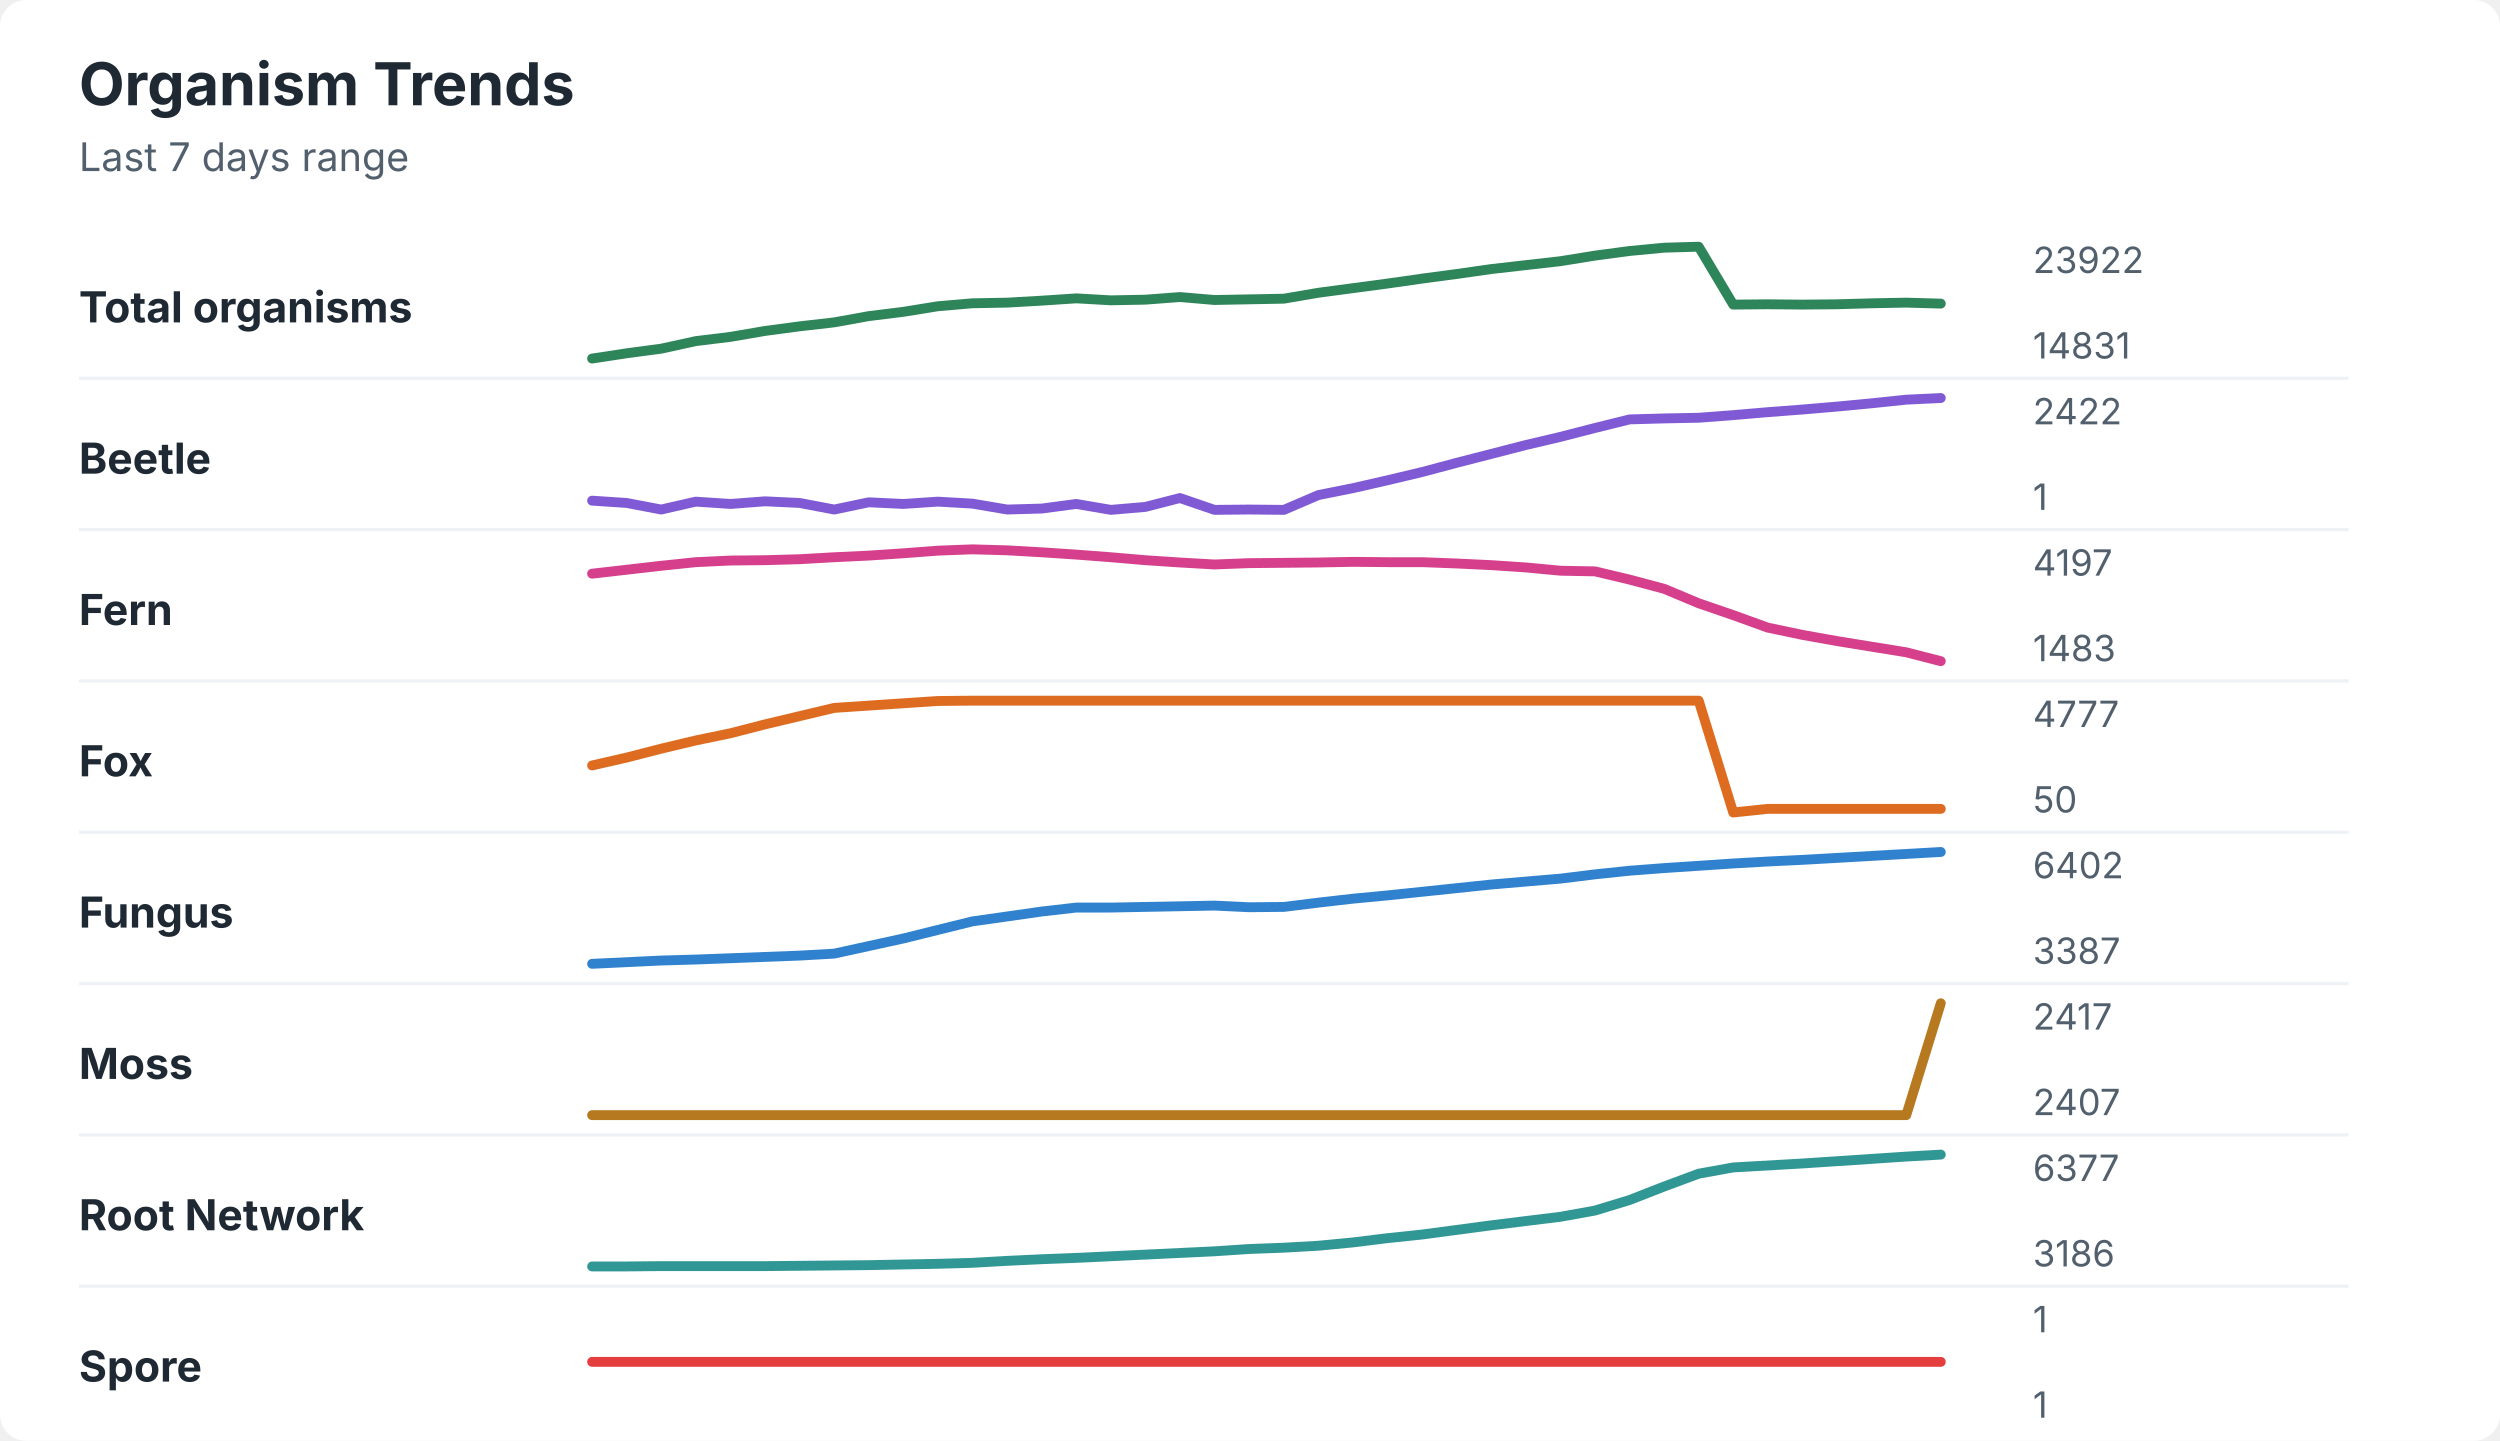
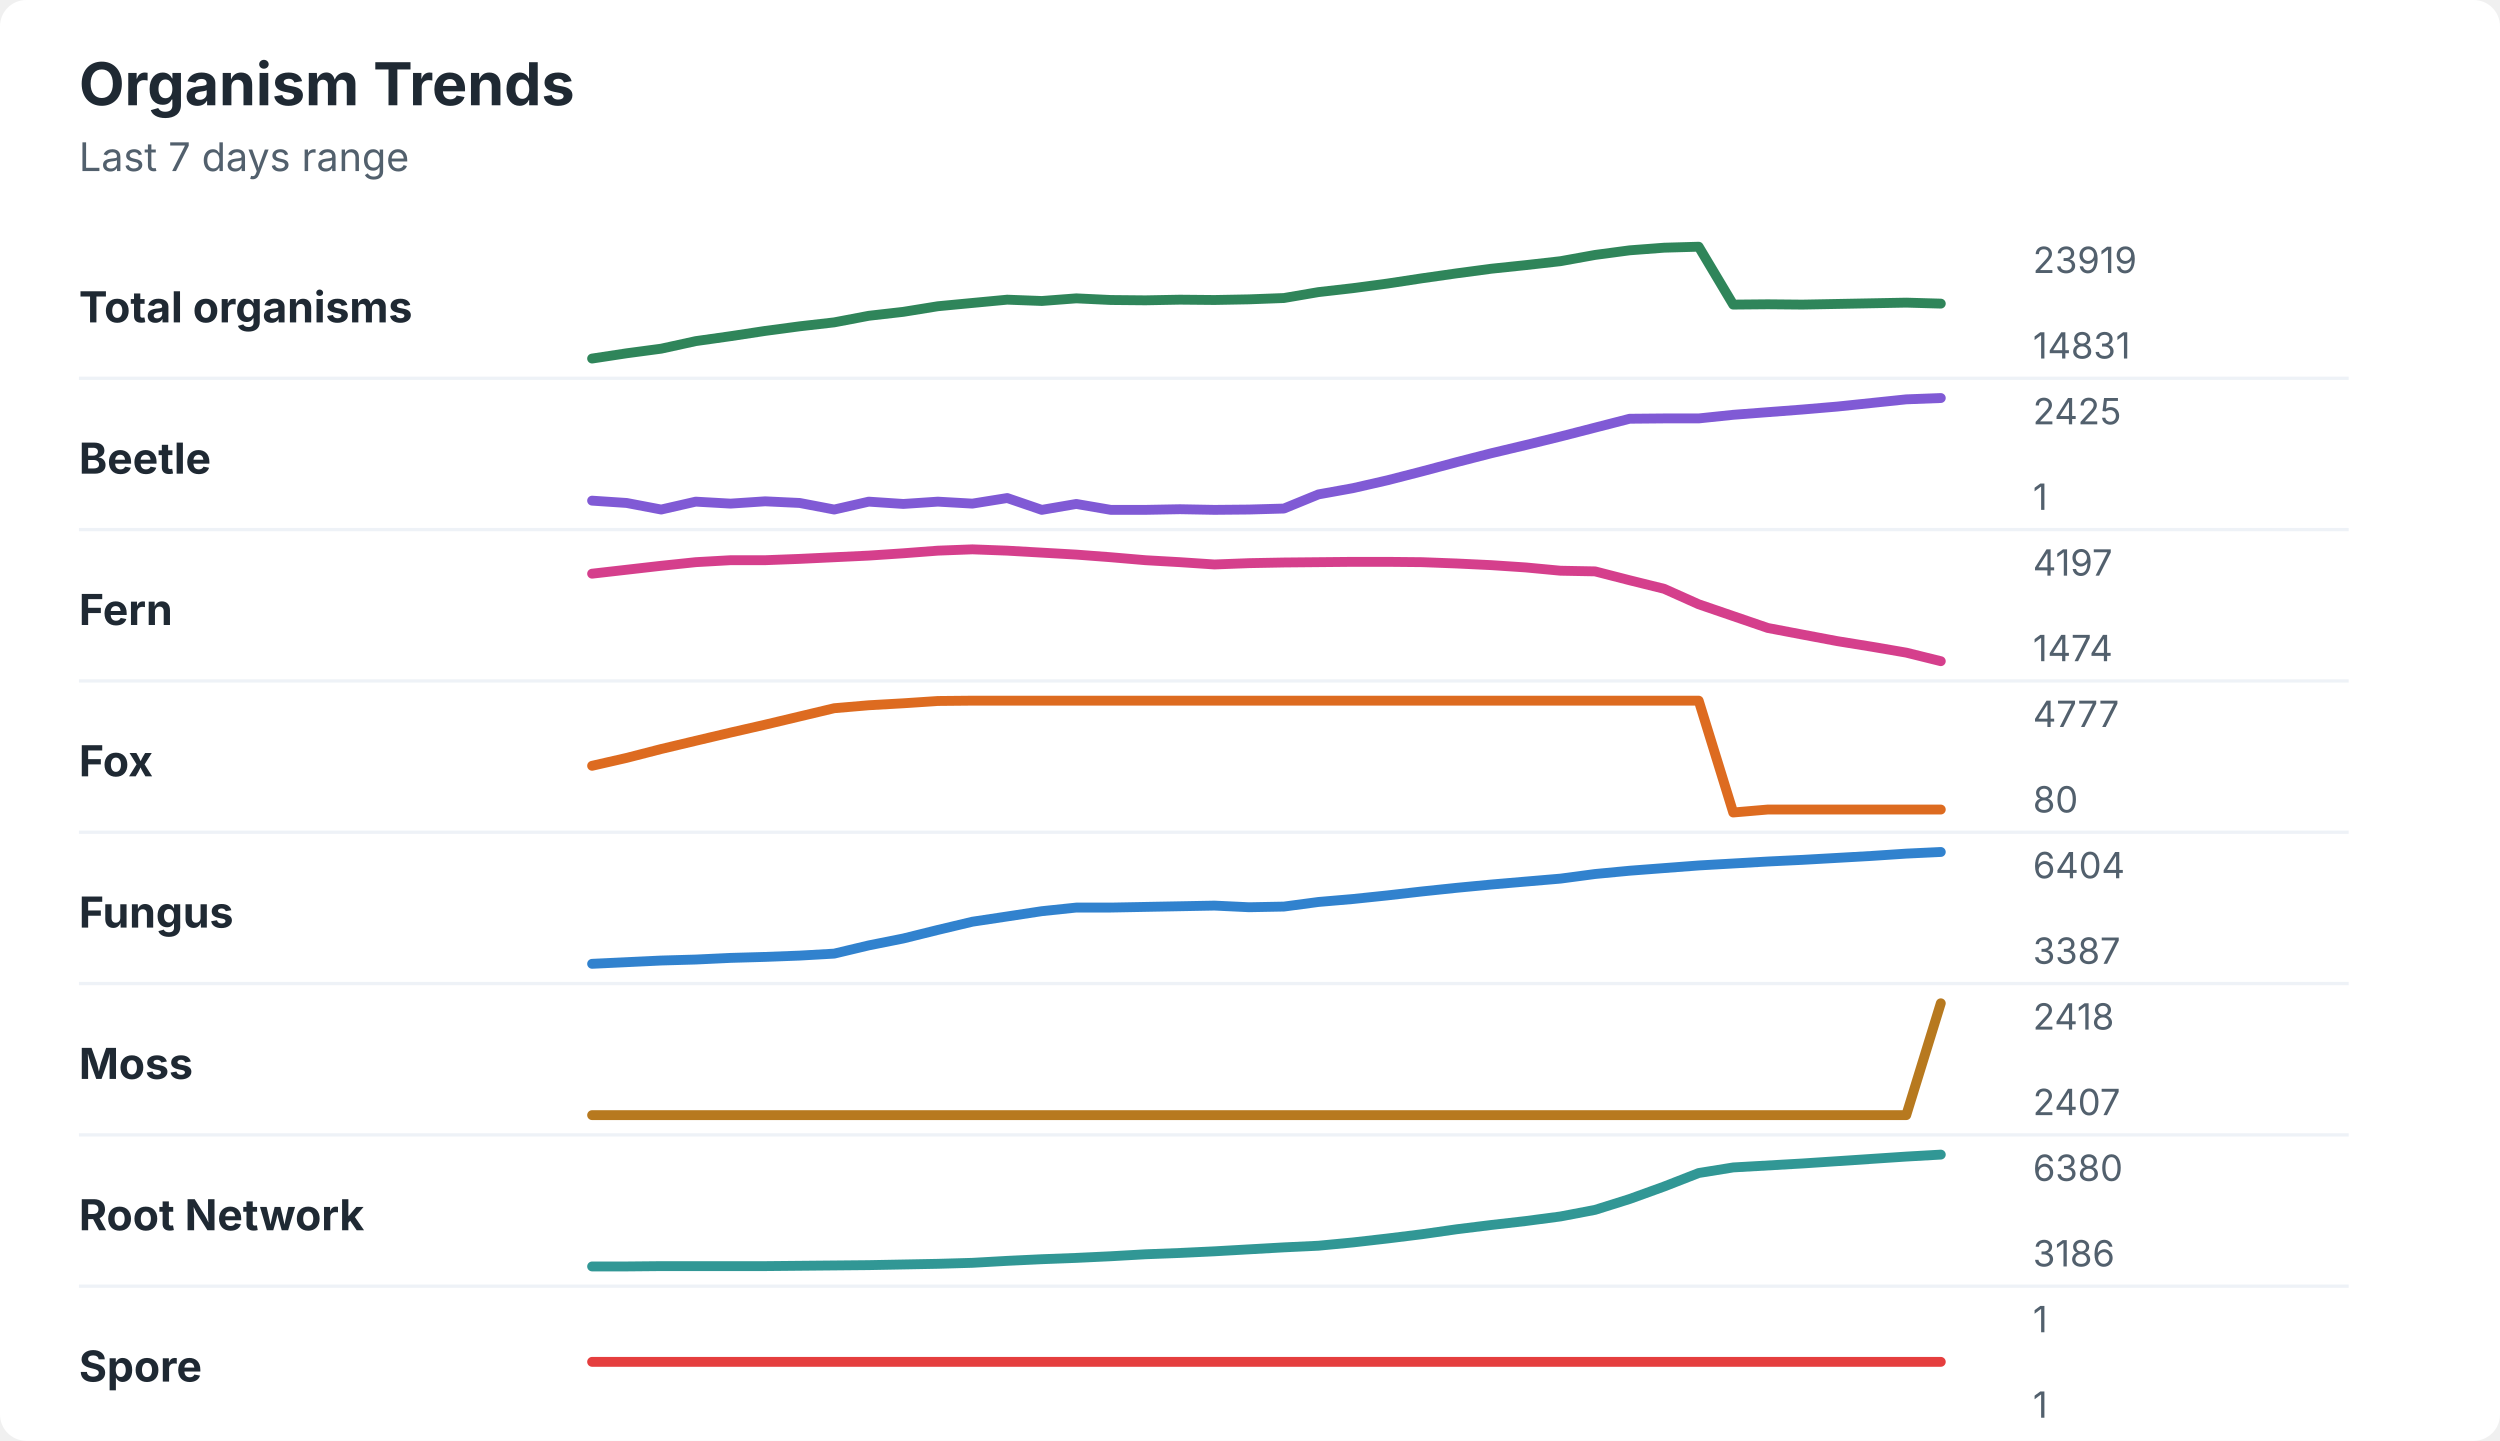
<svg xmlns="http://www.w3.org/2000/svg" width="760" height="438" viewBox="0 0 760 438" role="img" aria-labelledby="title desc">
  <rect width="760" height="438" rx="8" fill="#ffffff" />
  <style>
    text { font-family: -apple-system, BlinkMacSystemFont, "Segoe UI", sans-serif; }
    .title { font-size: 18px; font-weight: 700; fill: #1f2933; }
    .subtitle { font-size: 12px; fill: #52606d; }
    .label { font-size: 13px; font-weight: 650; fill: #1f2933; }
    .axis-value { font-size: 11px; fill: #52606d; }
    .separator { stroke: #eef2f7; stroke-width: 1; }
  </style>
  <text x="24" y="32" class="title">Organism Trends</text>
  <text x="24" y="52" class="subtitle">Last 7 days range</text>
  <text x="24" y="98" class="label">Total organisms</text>
-   <polyline points="180.0,109.0 190.5,107.4 201.0,106.0 211.5,103.7 222.1,102.4 232.6,100.6 243.1,99.2 253.6,98.0 264.1,96.1 274.6,94.8 285.1,93.1 295.6,92.2 306.2,92.0 316.7,91.4 327.2,90.7 337.7,91.3 348.2,91.1 358.7,90.3 369.2,91.2 379.7,91.0 390.3,90.8 400.8,89.0 411.3,87.6 421.8,86.2 432.3,84.7 442.8,83.3 453.3,81.8 463.8,80.6 474.4,79.4 484.9,77.7 495.4,76.3 505.9,75.3 516.4,75.0 526.9,92.6 537.4,92.5 547.9,92.6 558.5,92.5 569.0,92.2 579.5,92.0 590.0,92.3 " fill="none" stroke="#2f855a" stroke-width="3" stroke-linecap="round" stroke-linejoin="round" />
-   <text x="618" y="83" class="axis-value">23922</text>
+   <polyline points="180.0,109.0 190.5,107.4 201.0,106.0 211.5,103.7 222.1,102.2 232.6,100.6 243.1,99.2 253.6,98.0 264.1,96.0 274.6,94.8 285.1,93.1 295.6,92.1 306.2,91.1 316.7,91.5 327.2,90.7 337.7,91.2 348.2,91.3 358.7,91.1 369.2,91.2 379.7,91.0 390.3,90.6 400.8,88.8 411.3,87.6 421.8,86.2 432.3,84.6 442.8,83.1 453.3,81.7 463.8,80.6 474.4,79.4 484.9,77.5 495.4,76.1 505.9,75.3 516.4,75.0 526.9,92.6 537.4,92.5 547.9,92.6 558.5,92.4 569.0,92.2 579.5,92.0 590.0,92.3 " fill="none" stroke="#2f855a" stroke-width="3" stroke-linecap="round" stroke-linejoin="round" />
+   <text x="618" y="83" class="axis-value">23919</text>
  <text x="618" y="109" class="axis-value">14831</text>
  <line x1="24" y1="115.0" x2="714" y2="115.0" class="separator" />
  <text x="24" y="144" class="label">Beetle</text>
-   <polyline points="180.0,152.2 190.5,152.9 201.0,154.9 211.5,152.5 222.1,153.2 232.6,152.4 243.1,152.9 253.6,154.9 264.1,152.7 274.6,153.2 285.1,152.5 295.6,153.1 306.2,154.9 316.7,154.6 327.2,153.2 337.7,155.0 348.2,154.1 358.7,151.4 369.2,155.0 379.7,154.9 390.3,155.0 400.8,150.5 411.3,148.4 421.8,146.0 432.3,143.5 442.8,140.7 453.3,138.0 463.8,135.3 474.4,132.8 484.9,130.1 495.4,127.5 505.9,127.2 516.4,127.0 526.9,126.2 537.4,125.3 547.9,124.5 558.5,123.6 569.0,122.6 579.5,121.5 590.0,121.0 " fill="none" stroke="#805ad5" stroke-width="3" stroke-linecap="round" stroke-linejoin="round" />
-   <text x="618" y="129" class="axis-value">2422</text>
+   <polyline points="180.0,152.2 190.5,152.9 201.0,154.9 211.5,152.5 222.1,153.1 232.6,152.4 243.1,152.9 253.6,154.9 264.1,152.5 274.6,153.2 285.1,152.5 295.6,153.1 306.2,151.4 316.7,155.0 327.2,153.2 337.7,155.0 348.2,155.0 358.7,154.8 369.2,155.0 379.7,154.9 390.3,154.6 400.8,150.3 411.3,148.4 421.8,146.0 432.3,143.3 442.8,140.5 453.3,137.8 463.8,135.3 474.4,132.7 484.9,130.0 495.4,127.3 505.9,127.2 516.4,127.2 526.9,126.1 537.4,125.3 547.9,124.5 558.5,123.6 569.0,122.5 579.5,121.4 590.0,121.0 " fill="none" stroke="#805ad5" stroke-width="3" stroke-linecap="round" stroke-linejoin="round" />
+   <text x="618" y="129" class="axis-value">2425</text>
  <text x="618" y="155" class="axis-value">1</text>
  <line x1="24" y1="161.0" x2="714" y2="161.0" class="separator" />
  <text x="24" y="190" class="label">Fern</text>
-   <polyline points="180.0,174.4 190.5,173.2 201.0,172.0 211.5,170.9 222.1,170.4 232.6,170.3 243.1,170.0 253.6,169.4 264.1,168.9 274.6,168.2 285.1,167.4 295.6,167.0 306.2,167.3 316.7,167.9 327.2,168.6 337.7,169.4 348.2,170.3 358.7,171.0 369.2,171.6 379.7,171.2 390.3,171.1 400.8,171.0 411.3,170.8 421.8,170.9 432.3,170.9 442.8,171.3 453.3,171.8 463.8,172.5 474.4,173.5 484.9,173.7 495.4,176.2 505.9,179.0 516.4,183.4 526.9,187.0 537.4,190.8 547.9,193.0 558.5,194.9 569.0,196.6 579.5,198.3 590.0,201.0 " fill="none" stroke="#d53f8c" stroke-width="3" stroke-linecap="round" stroke-linejoin="round" />
+   <polyline points="180.0,174.4 190.5,173.2 201.0,172.0 211.5,170.9 222.1,170.3 232.6,170.3 243.1,169.9 253.6,169.4 264.1,168.9 274.6,168.2 285.1,167.4 295.6,167.0 306.2,167.4 316.7,168.0 327.2,168.6 337.7,169.4 348.2,170.3 358.7,170.9 369.2,171.6 379.7,171.2 390.3,171.0 400.8,170.9 411.3,170.8 421.8,170.8 432.3,170.9 442.8,171.3 453.3,171.8 463.8,172.5 474.4,173.5 484.9,173.7 495.4,176.4 505.9,179.0 516.4,183.7 526.9,187.3 537.4,190.9 547.9,192.9 558.5,194.9 569.0,196.6 579.5,198.4 590.0,201.0 " fill="none" stroke="#d53f8c" stroke-width="3" stroke-linecap="round" stroke-linejoin="round" />
  <text x="618" y="175" class="axis-value">4197</text>
-   <text x="618" y="201" class="axis-value">1483</text>
+   <text x="618" y="201" class="axis-value">1474</text>
  <line x1="24" y1="207.0" x2="714" y2="207.0" class="separator" />
  <text x="24" y="236" class="label">Fox</text>
-   <polyline points="180.0,232.7 190.5,230.3 201.0,227.6 211.5,225.1 222.1,222.9 232.6,220.2 243.1,217.7 253.6,215.2 264.1,214.5 274.6,213.8 285.1,213.1 295.6,213.0 306.2,213.0 316.7,213.0 327.2,213.0 337.7,213.0 348.2,213.0 358.7,213.0 369.2,213.0 379.7,213.0 390.3,213.0 400.8,213.0 411.3,213.0 421.8,213.0 432.3,213.0 442.8,213.0 453.3,213.0 463.8,213.0 474.4,213.0 484.9,213.0 495.4,213.0 505.9,213.0 516.4,213.0 526.9,247.0 537.4,245.9 547.9,245.9 558.5,245.9 569.0,245.9 579.5,245.9 590.0,245.9 " fill="none" stroke="#dd6b20" stroke-width="3" stroke-linecap="round" stroke-linejoin="round" />
+   <polyline points="180.0,232.8 190.5,230.4 201.0,227.7 211.5,225.2 222.1,222.7 232.6,220.3 243.1,217.8 253.6,215.3 264.1,214.4 274.6,213.8 285.1,213.1 295.6,213.0 306.2,213.0 316.7,213.0 327.2,213.0 337.7,213.0 348.2,213.0 358.7,213.0 369.2,213.0 379.7,213.0 390.3,213.0 400.8,213.0 411.3,213.0 421.8,213.0 432.3,213.0 442.8,213.0 453.3,213.0 463.8,213.0 474.4,213.0 484.9,213.0 495.4,213.0 505.9,213.0 516.4,213.0 526.9,247.0 537.4,246.1 547.9,246.1 558.5,246.1 569.0,246.1 579.5,246.1 590.0,246.1 " fill="none" stroke="#dd6b20" stroke-width="3" stroke-linecap="round" stroke-linejoin="round" />
  <text x="618" y="221" class="axis-value">4777</text>
-   <text x="618" y="247" class="axis-value">50</text>
+   <text x="618" y="247" class="axis-value">80</text>
  <line x1="24" y1="253.0" x2="714" y2="253.0" class="separator" />
  <text x="24" y="282" class="label">Fungus</text>
-   <polyline points="180.0,293.0 190.5,292.5 201.0,292.0 211.5,291.7 222.1,291.3 232.6,290.9 243.1,290.5 253.6,289.9 264.1,287.6 274.6,285.3 285.1,282.7 295.6,280.1 306.2,278.6 316.7,277.1 327.2,275.9 337.7,275.9 348.2,275.7 358.7,275.5 369.2,275.3 379.7,275.8 390.3,275.7 400.8,274.4 411.3,273.2 421.8,272.2 432.3,271.1 442.8,270.0 453.3,268.9 463.8,268.0 474.4,267.1 484.9,265.8 495.4,264.7 505.9,263.9 516.4,263.2 526.9,262.5 537.4,261.9 547.9,261.4 558.5,260.8 569.0,260.2 579.5,259.6 590.0,259.0 " fill="none" stroke="#3182ce" stroke-width="3" stroke-linecap="round" stroke-linejoin="round" />
-   <text x="618" y="267" class="axis-value">6402</text>
+   <polyline points="180.0,293.0 190.5,292.5 201.0,292.0 211.5,291.7 222.1,291.2 232.6,290.9 243.1,290.5 253.6,289.9 264.1,287.4 274.6,285.3 285.1,282.7 295.6,280.2 306.2,278.6 316.7,277.0 327.2,275.9 337.7,275.9 348.2,275.7 358.7,275.5 369.2,275.3 379.7,275.8 390.3,275.6 400.8,274.2 411.3,273.3 421.8,272.2 432.3,271.0 442.8,269.9 453.3,268.9 463.8,268.0 474.4,267.1 484.9,265.7 495.4,264.7 505.9,263.9 516.4,263.1 526.9,262.5 537.4,261.9 547.9,261.4 558.5,260.8 569.0,260.2 579.5,259.5 590.0,259.0 " fill="none" stroke="#3182ce" stroke-width="3" stroke-linecap="round" stroke-linejoin="round" />
+   <text x="618" y="267" class="axis-value">6404</text>
  <text x="618" y="293" class="axis-value">3387</text>
  <line x1="24" y1="299.0" x2="714" y2="299.0" class="separator" />
  <text x="24" y="328" class="label">Moss</text>
  <polyline points="180.0,339.0 190.5,339.0 201.0,339.0 211.5,339.0 222.1,339.0 232.6,339.0 243.1,339.0 253.6,339.0 264.1,339.0 274.6,339.0 285.1,339.0 295.6,339.0 306.2,339.0 316.7,339.0 327.2,339.0 337.7,339.0 348.2,339.0 358.7,339.0 369.2,339.0 379.7,339.0 390.3,339.0 400.8,339.0 411.3,339.0 421.8,339.0 432.3,339.0 442.8,339.0 453.3,339.0 463.8,339.0 474.4,339.0 484.9,339.0 495.4,339.0 505.9,339.0 516.4,339.0 526.9,339.0 537.4,339.0 547.9,339.0 558.5,339.0 569.0,339.0 579.5,339.0 590.0,305.0 " fill="none" stroke="#b7791f" stroke-width="3" stroke-linecap="round" stroke-linejoin="round" />
-   <text x="618" y="313" class="axis-value">2417</text>
+   <text x="618" y="313" class="axis-value">2418</text>
  <text x="618" y="339" class="axis-value">2407</text>
  <line x1="24" y1="345.0" x2="714" y2="345.0" class="separator" />
  <text x="24" y="374" class="label">Root Network</text>
-   <polyline points="180.0,385.0 190.5,385.0 201.0,384.9 211.5,384.9 222.1,384.9 232.6,384.9 243.1,384.8 253.6,384.7 264.1,384.6 274.6,384.4 285.1,384.2 295.6,383.9 306.2,383.3 316.7,382.8 327.2,382.4 337.7,381.9 348.2,381.4 358.7,380.9 369.2,380.4 379.7,379.7 390.3,379.3 400.8,378.7 411.3,377.7 421.8,376.4 432.3,375.3 442.8,373.9 453.3,372.5 463.8,371.2 474.4,369.9 484.9,368.0 495.4,364.8 505.9,360.7 516.4,356.8 526.9,354.9 537.4,354.3 547.9,353.7 558.5,353.0 569.0,352.3 579.5,351.6 590.0,351.0 " fill="none" stroke="#319795" stroke-width="3" stroke-linecap="round" stroke-linejoin="round" />
-   <text x="618" y="359" class="axis-value">6377</text>
+   <polyline points="180.0,385.0 190.5,385.0 201.0,384.9 211.5,384.9 222.1,384.9 232.6,384.9 243.1,384.8 253.6,384.7 264.1,384.6 274.6,384.4 285.1,384.2 295.6,383.9 306.2,383.3 316.7,382.8 327.2,382.4 337.7,381.9 348.2,381.3 358.7,380.9 369.2,380.4 379.7,379.8 390.3,379.2 400.8,378.7 411.3,377.7 421.8,376.5 432.3,375.2 442.8,373.7 453.3,372.4 463.8,371.2 474.4,369.8 484.9,367.8 495.4,364.5 505.9,360.7 516.4,356.6 526.9,354.9 537.4,354.3 547.9,353.7 558.5,353.0 569.0,352.3 579.5,351.6 590.0,351.0 " fill="none" stroke="#319795" stroke-width="3" stroke-linecap="round" stroke-linejoin="round" />
+   <text x="618" y="359" class="axis-value">6380</text>
  <text x="618" y="385" class="axis-value">3186</text>
  <line x1="24" y1="391.0" x2="714" y2="391.0" class="separator" />
  <text x="24" y="420" class="label">Spore</text>
  <polyline points="180.0,414.0 190.5,414.0 201.0,414.0 211.5,414.0 222.1,414.0 232.6,414.0 243.1,414.0 253.6,414.0 264.1,414.0 274.6,414.0 285.1,414.0 295.6,414.0 306.2,414.0 316.7,414.0 327.2,414.0 337.7,414.0 348.2,414.0 358.7,414.0 369.2,414.0 379.7,414.0 390.3,414.0 400.8,414.0 411.3,414.0 421.8,414.0 432.3,414.0 442.8,414.0 453.3,414.0 463.8,414.0 474.4,414.0 484.9,414.0 495.4,414.0 505.9,414.0 516.4,414.0 526.9,414.0 537.4,414.0 547.9,414.0 558.5,414.0 569.0,414.0 579.5,414.0 590.0,414.0 " fill="none" stroke="#e53e3e" stroke-width="3" stroke-linecap="round" stroke-linejoin="round" />
  <text x="618" y="405" class="axis-value">1</text>
  <text x="618" y="431" class="axis-value">1</text>
</svg>
